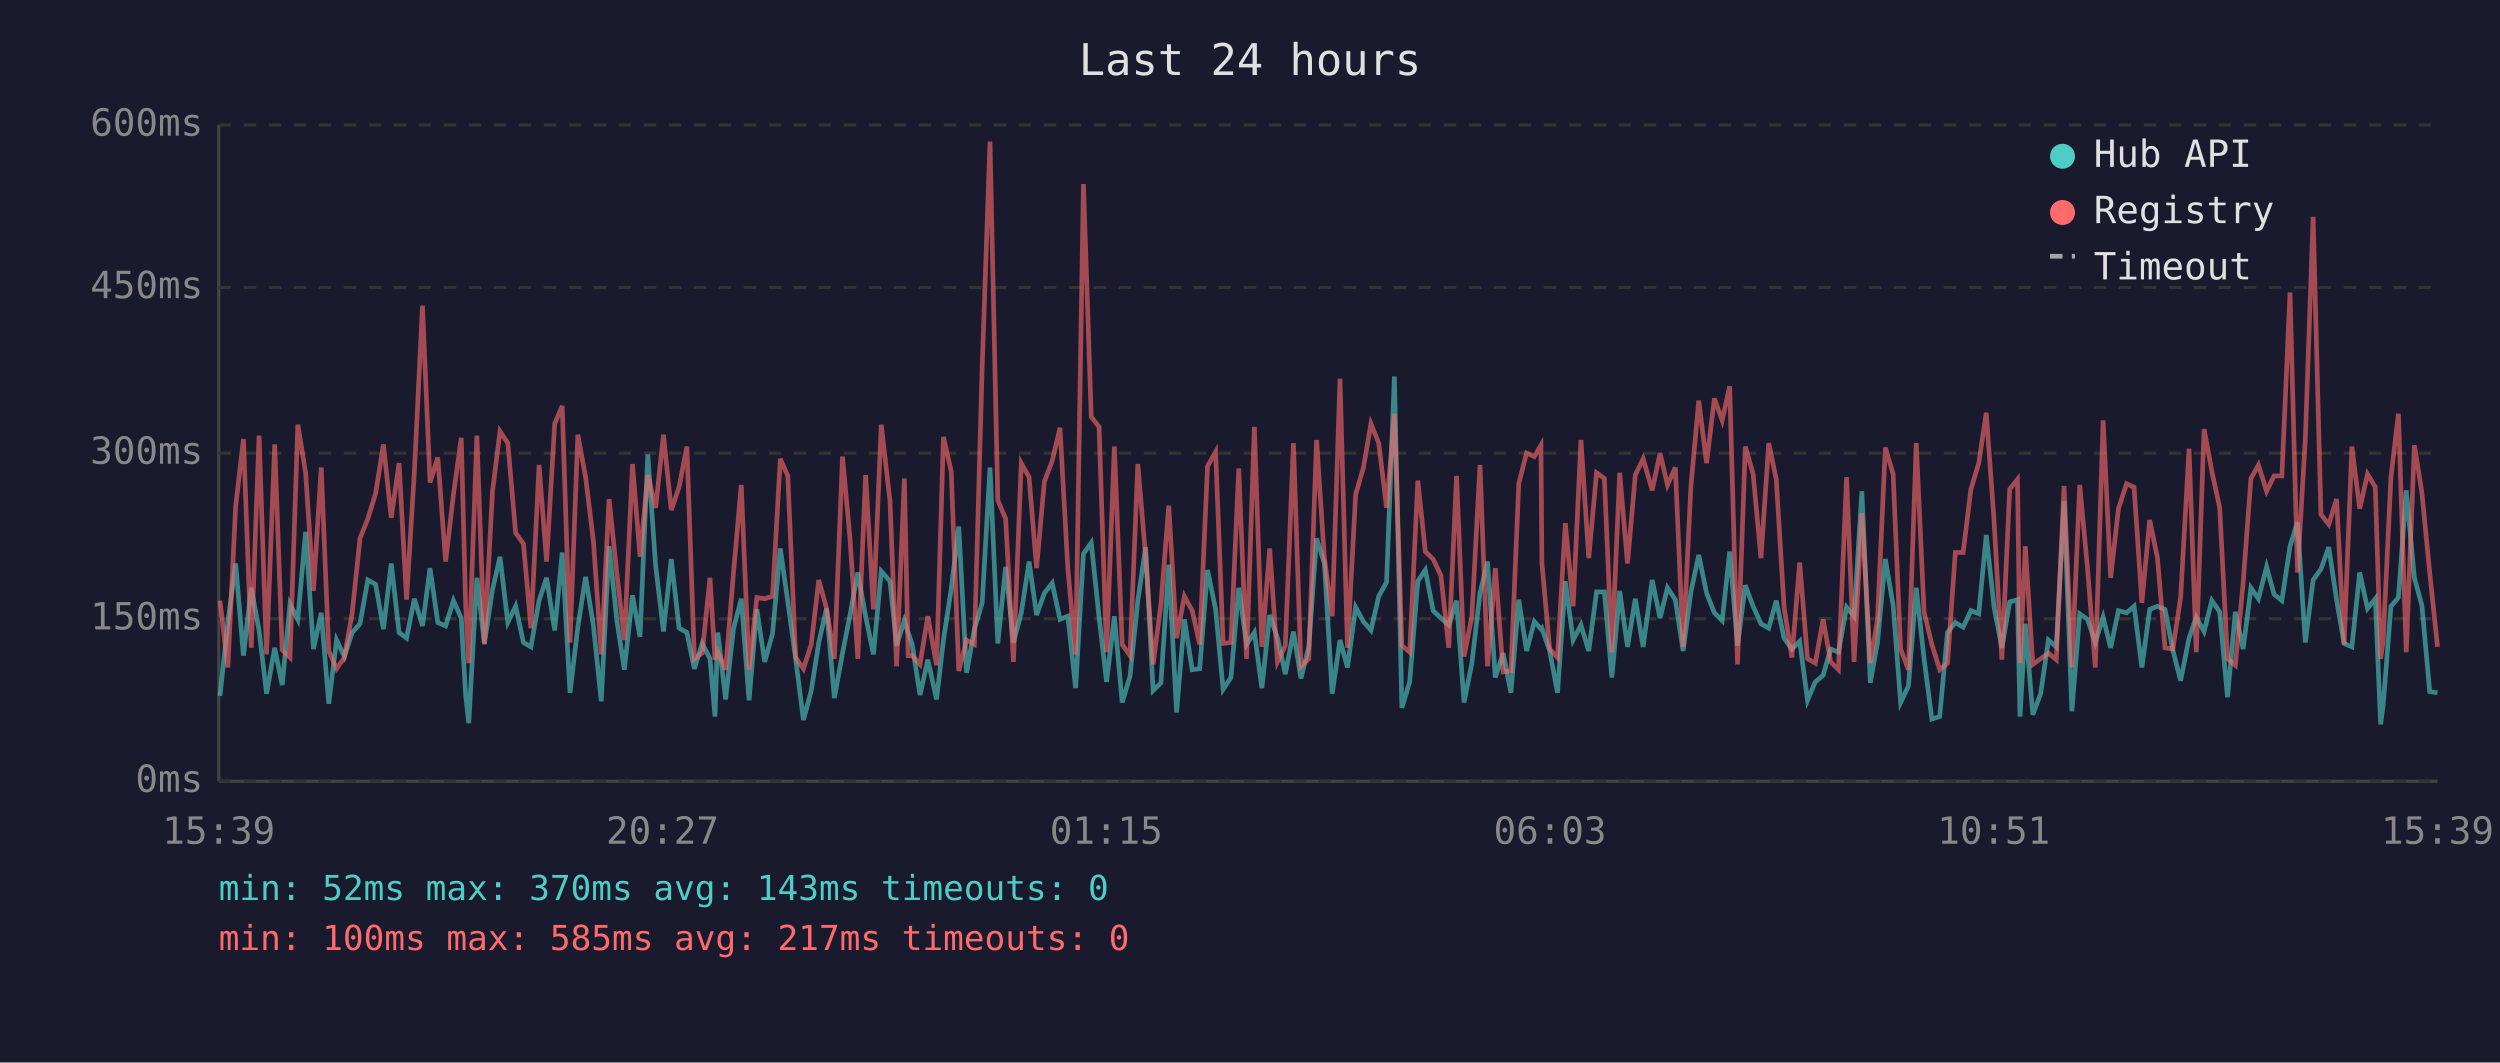
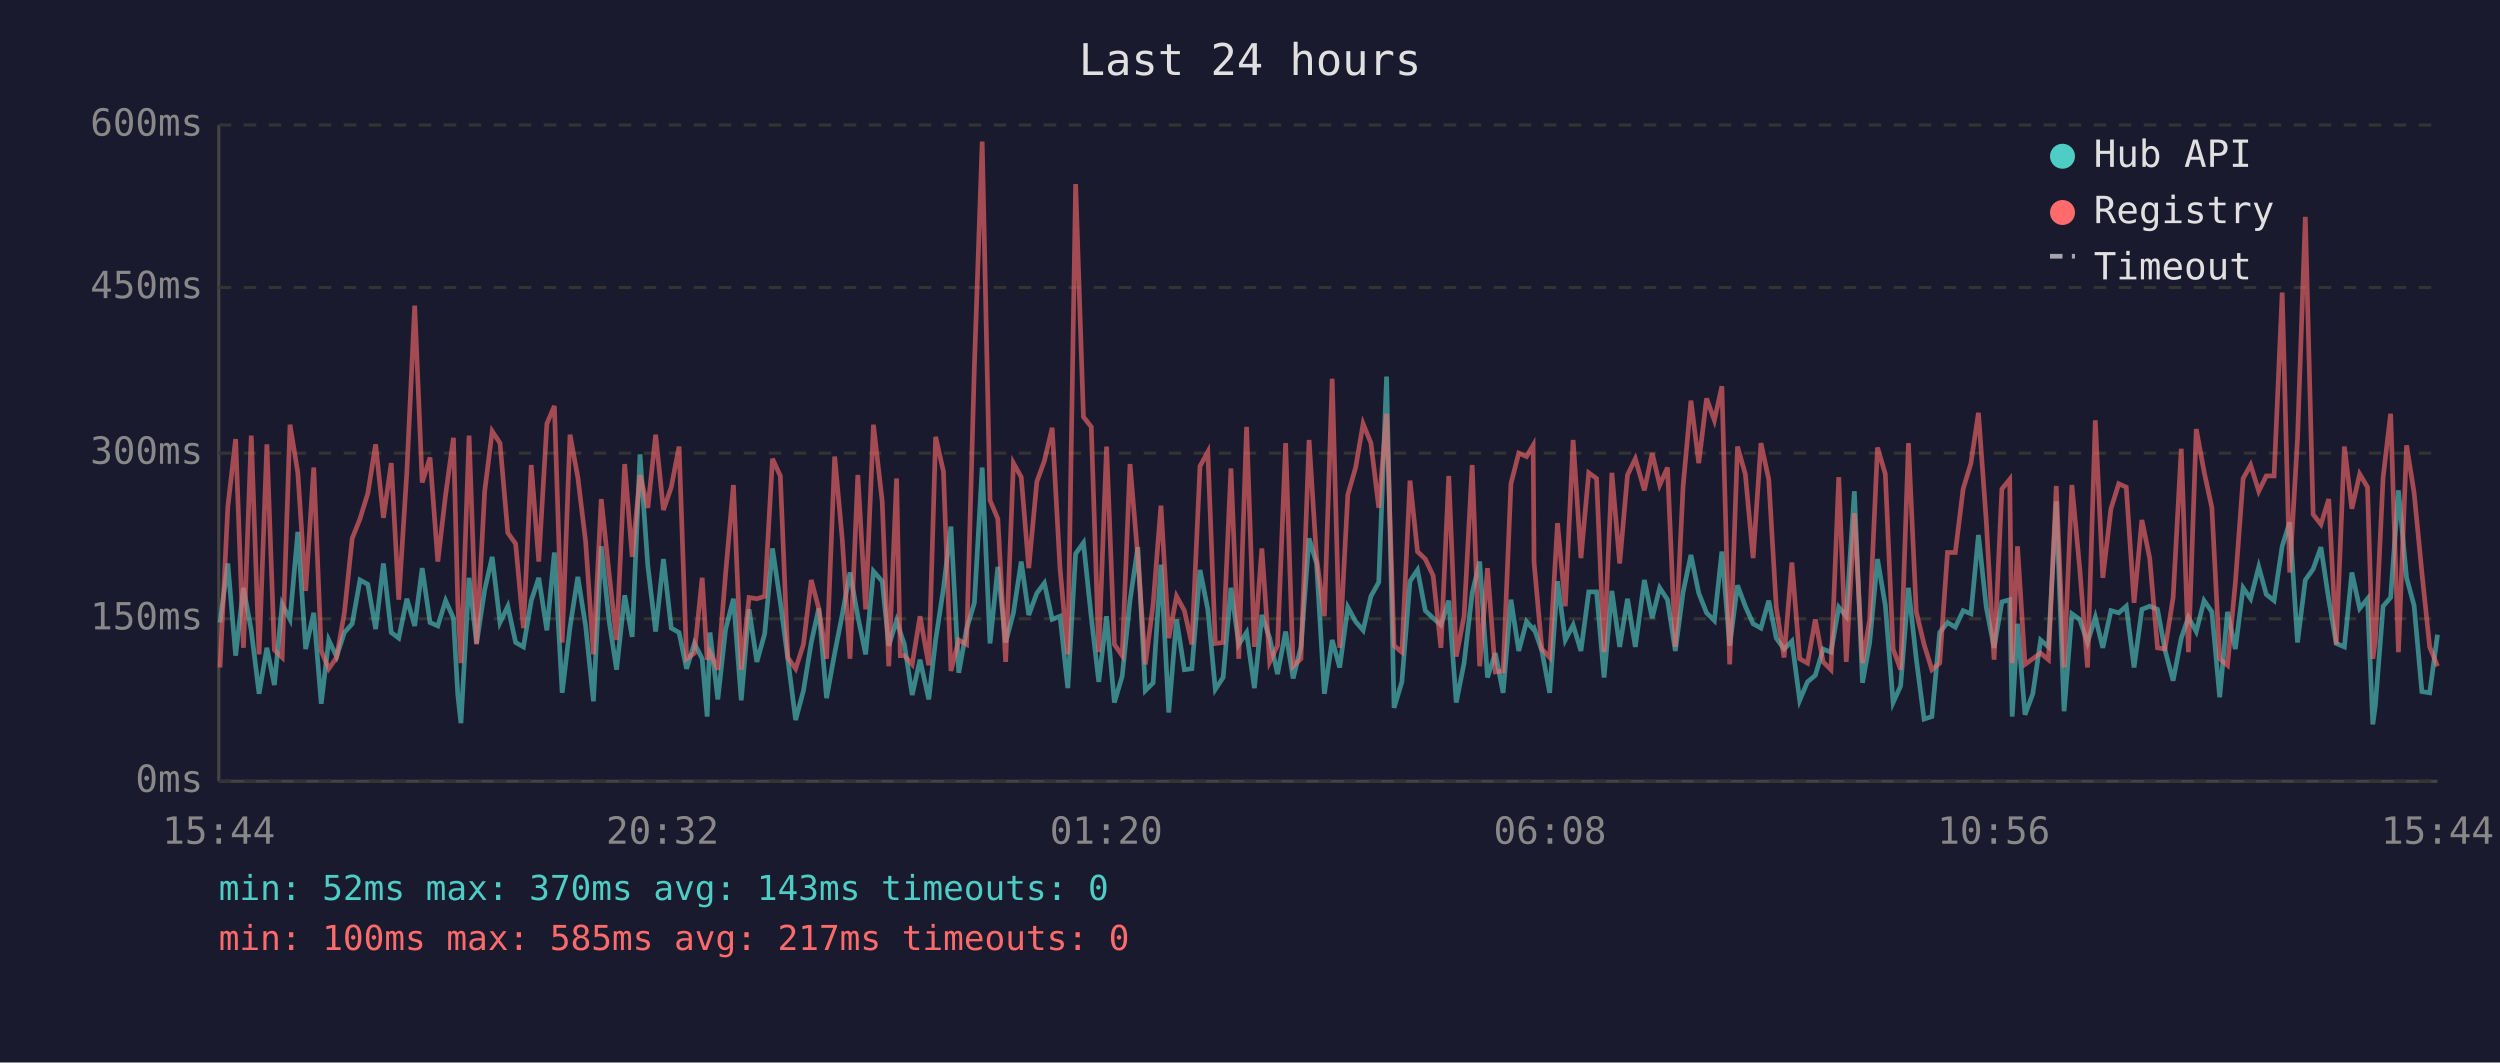
<svg xmlns="http://www.w3.org/2000/svg" viewBox="0 0 800 340" font-family="monospace" font-size="12">
  <rect width="800" height="340" fill="#1a1a2e" />
  <text x="400" y="24" fill="#e0e0e0" font-size="14" text-anchor="middle">Last 24 hours</text>
  <line x1="70" y1="40" x2="70" y2="250" stroke="#444" stroke-width="1" />
  <line x1="70" y1="250" x2="780" y2="250" stroke="#444" stroke-width="1" />
  <line x1="70" y1="250" x2="780" y2="250" stroke="#333" stroke-width="1" stroke-dasharray="4" />
  <text x="65" y="250" fill="#888" text-anchor="end" dominant-baseline="middle">0ms</text>
  <line x1="70" y1="198" x2="780" y2="198" stroke="#333" stroke-width="1" stroke-dasharray="4" />
  <text x="65" y="198" fill="#888" text-anchor="end" dominant-baseline="middle">150ms</text>
  <line x1="70" y1="145" x2="780" y2="145" stroke="#333" stroke-width="1" stroke-dasharray="4" />
  <text x="65" y="145" fill="#888" text-anchor="end" dominant-baseline="middle">300ms</text>
  <line x1="70" y1="92" x2="780" y2="92" stroke="#333" stroke-width="1" stroke-dasharray="4" />
  <text x="65" y="92" fill="#888" text-anchor="end" dominant-baseline="middle">450ms</text>
  <line x1="70" y1="40" x2="780" y2="40" stroke="#333" stroke-width="1" stroke-dasharray="4" />
  <text x="65" y="40" fill="#888" text-anchor="end" dominant-baseline="middle">600ms</text>
-   <text x="70" y="270" fill="#888" text-anchor="middle">15:39</text>
-   <text x="212" y="270" fill="#888" text-anchor="middle">20:27</text>
-   <text x="354" y="270" fill="#888" text-anchor="middle">01:15</text>
-   <text x="496" y="270" fill="#888" text-anchor="middle">06:03</text>
-   <text x="638" y="270" fill="#888" text-anchor="middle">10:51</text>
-   <text x="780" y="270" fill="#888" text-anchor="middle">15:39</text>
-   <polyline points="70.4,222.7 72.9,199.2 75.4,180.3 77.9,209.8 80.4,188.1 82.9,201.7 85.3,222.0 87.9,207.3 90.3,219.2 92.8,193.3 95.3,198.2 97.8,170.2 100.3,207.7 102.8,196.1 105.2,225.2 107.7,204.8 110.2,210.1 112.7,202.4 115.2,199.6 117.7,185.6 120.2,187.0 122.7,201.3 125.2,180.3 127.7,202.4 130.1,204.2 132.6,191.6 135.2,200.3 137.6,181.8 140.1,199.2 142.6,200.3 145.1,192.2 147.6,197.8 149.0,222.4 150.0,231.4 152.6,184.9 155.0,205.9 157.6,188.7 160.0,178.2 162.5,199.2 165.0,194.0 167.5,205.6 169.9,207.0 172.5,192.2 174.9,184.9 177.5,201.7 179.9,176.8 182.4,221.7 184.9,200.7 187.4,184.6 189.9,200.3 192.4,224.4 194.9,174.8 197.4,198.6 199.8,214.3 202.4,190.5 204.8,203.8 207.3,145.4 209.8,181.0 212.3,202.1 214.8,178.9 217.3,201.0 219.8,202.4 222.2,214.0 224.7,205.9 227.2,210.8 228.8,229.3 229.7,202.4 232.2,223.8 234.7,201.3 237.2,191.6 239.7,224.1 242.2,195.0 244.7,211.8 247.2,202.8 249.7,175.5 252.1,192.6 254.6,210.8 257.1,230.4 259.6,221.0 262.0,205.6 264.5,194.7 267.0,223.4 269.6,209.0 272.0,196.8 274.5,183.2 277.0,197.2 279.5,209.4 282.0,182.8 284.8,186.0 286.9,206.6 289.4,198.6 290.6,202.4 291.9,206.2 294.4,222.4 296.9,211.1 299.7,223.8 301.9,204.8 304.4,188.4 306.8,168.5 309.3,215.3 311.8,201.3 314.3,192.9 316.8,149.6 319.3,205.9 321.8,181.4 324.3,205.6 326.8,196.1 329.3,179.7 331.7,196.8 334.2,189.8 336.7,186.6 339.2,198.2 341.7,197.2 344.2,220.2 346.7,177.2 349.2,173.7 351.7,197.5 354.1,218.2 356.6,197.2 359.1,224.8 361.6,216.4 364.1,192.2 366.6,175.1 369.0,221.0 371.5,218.5 374.0,180.7 376.5,228.0 379.0,198.2 381.5,214.3 383.9,214.0 386.4,182.4 389.0,195.0 391.4,220.6 393.9,216.8 396.4,188.1 398.9,206.2 401.4,202.4 403.8,220.2 406.3,196.8 408.8,204.2 411.3,215.7 413.9,202.1 416.3,217.1 418.8,207.0 421.3,172.3 423.8,180.3 426.3,222.0 428.8,204.8 431.2,213.6 433.8,194.3 436.3,198.9 438.7,201.7 441.2,190.8 443.7,186.3 446.2,120.5 448.6,226.5 451.1,218.2 453.7,186.0 456.1,182.4 458.6,195.4 461.1,197.8 463.6,200.0 466.1,192.2 468.5,224.8 471.0,212.2 473.6,189.8 476.0,179.7 478.5,216.8 481.0,209.0 483.5,221.7 486.0,191.9 488.5,208.3 491.0,198.9 493.1,201.3 493.4,201.0 495.9,208.3 498.4,221.7 500.9,186.0 503.4,204.8 505.9,200.0 508.4,208.3 510.9,189.4 513.4,189.4 515.8,216.8 518.3,189.1 520.8,207.0 523.3,191.6 525.8,207.0 528.7,185.6 531.2,197.8 533.6,188.1 536.1,191.9 538.6,208.3 541.1,189.4 543.6,177.6 546.1,189.8 548.6,196.1 551.1,198.6 553.5,176.5 556.0,206.6 558.5,187.3 561.0,194.0 563.5,199.6 566.0,201.0 568.4,192.2 570.9,204.2 573.4,207.7 575.9,205.2 578.4,224.1 580.9,218.2 583.4,216.1 585.8,207.7 588.3,208.7 590.9,194.3 593.3,197.2 595.8,157.2 598.5,218.5 600.8,205.6 603.3,178.9 605.8,193.7 608.2,224.8 610.7,219.5 613.2,188.1 615.7,210.8 618.2,230.1 620.7,229.3 623.2,202.4 625.7,199.2 628.2,200.7 630.7,195.4 633.2,196.4 635.6,171.2 638.1,194.3 640.6,207.3 643.1,192.6 645.6,191.9 646.4,229.3 648.1,199.6 650.5,228.7 653.0,222.0 655.5,204.8 658.0,207.0 660.5,160.4 663.0,227.6 665.5,196.4 668.0,198.2 670.5,205.6 673.0,197.5 675.4,207.3 677.9,195.4 680.5,196.1 682.9,194.0 685.4,213.6 687.9,195.0 690.4,194.0 692.8,195.0 695.3,208.0 697.8,217.8 700.5,204.2 702.8,197.5 705.3,202.1 707.8,192.2 710.3,195.8 712.8,223.1 715.3,195.8 717.8,207.7 720.3,188.1 722.7,191.6 725.3,181.4 727.7,190.2 730.2,192.2 732.8,174.8 735.2,167.1 737.7,205.6 740.2,185.6 742.7,182.1 745.2,175.1 747.7,191.9 750.1,205.9 752.6,207.0 755.1,183.2 757.6,194.7 760.1,191.6 761.8,231.8 762.6,225.8 765.1,194.0 767.5,191.2 770.0,156.9 772.6,184.9 775.0,193.7 777.5,221.3 780.0,221.7" fill="none" stroke="#4ecdc4" stroke-width="1.5" opacity="0.6" />
-   <polyline points="70.4,192.2 72.9,213.6 75.4,162.2 77.9,140.5 80.4,207.3 82.9,139.4 85.3,209.4 87.9,142.2 90.3,208.0 92.8,210.4 95.3,135.9 97.8,151.3 100.3,189.1 102.8,149.6 105.2,208.3 107.7,214.0 110.2,210.4 112.7,196.1 115.2,172.3 117.7,166.0 120.2,157.9 122.7,142.2 125.2,165.7 127.7,148.2 130.1,191.9 132.6,150.9 135.2,97.8 137.6,154.4 140.1,146.4 142.6,179.7 145.1,158.3 147.6,140.1 149.0,193.3 150.0,212.2 152.6,139.4 155.0,206.2 157.6,157.2 160.0,138.0 162.5,141.8 165.0,170.5 167.5,174.0 169.9,201.0 172.5,148.8 174.9,179.7 177.5,135.6 179.9,129.9 182.4,205.6 184.9,139.1 187.4,152.7 189.9,173.3 192.4,209.4 194.9,159.7 197.4,183.5 199.8,204.8 202.4,148.5 204.8,178.2 207.3,152.0 209.8,162.5 212.3,139.1 214.8,163.2 217.3,155.9 219.8,142.9 222.2,210.8 224.7,209.0 227.2,184.9 228.8,211.1 229.7,208.7 232.2,214.3 234.7,183.5 237.2,155.2 239.7,214.3 242.2,191.2 244.7,191.6 247.2,190.8 249.7,146.8 252.1,152.3 254.6,210.4 257.1,214.0 259.6,206.2 262.0,185.6 264.5,194.7 267.0,210.8 269.6,146.1 272.0,172.3 274.5,210.8 277.0,152.0 279.5,195.0 282.0,135.9 284.8,160.4 286.9,213.2 289.4,153.1 290.6,209.8 291.9,209.8 294.4,212.6 296.9,197.2 299.7,212.9 301.9,139.8 304.4,150.9 306.8,214.7 309.3,204.8 311.8,206.2 314.3,117.3 316.8,45.3 319.3,160.1 321.8,166.0 324.3,211.8 326.8,148.2 329.3,152.7 331.7,181.8 334.2,154.1 336.7,147.5 339.2,136.9 341.7,181.8 344.2,209.4 346.7,58.9 349.2,133.4 351.7,136.6 354.1,208.7 356.6,142.9 359.1,206.2 361.6,209.8 364.1,148.5 366.6,178.2 369.0,212.6 371.5,193.3 374.0,161.8 376.5,204.2 379.0,190.8 381.5,195.4 383.9,206.2 386.4,149.2 389.0,144.6 391.4,205.9 393.9,205.6 396.4,149.9 398.9,210.8 401.4,136.6 403.8,207.0 406.3,175.5 408.8,211.8 411.3,206.6 413.9,141.8 416.3,213.2 418.8,210.8 421.3,140.8 423.8,178.6 426.3,197.2 428.8,121.2 431.2,207.3 433.8,158.3 436.3,149.6 438.7,135.6 441.2,141.8 443.7,162.5 446.2,132.4 448.6,206.6 451.1,208.7 453.7,153.8 456.1,176.5 458.6,178.9 461.1,184.2 463.6,207.3 466.1,152.3 468.5,210.1 471.0,197.2 473.6,148.8 476.0,213.2 478.5,181.8 481.0,215.0 483.5,214.7 486.0,154.8 488.5,145.0 491.0,146.1 493.1,142.5 493.4,180.0 495.9,207.7 498.4,210.4 500.9,167.4 503.4,194.0 505.9,140.8 508.4,178.6 510.9,151.3 513.4,153.1 515.8,208.7 518.3,151.3 520.8,180.3 523.3,152.0 525.8,146.8 528.7,156.9 531.2,145.0 533.6,155.2 536.1,149.6 538.6,207.0 541.1,155.5 543.6,128.2 546.1,148.2 548.6,127.5 551.1,134.5 553.5,123.6 556.0,212.6 558.5,142.9 561.0,151.7 563.5,178.6 566.0,141.8 568.4,153.4 570.9,194.3 573.4,210.4 575.9,180.0 578.4,210.8 580.9,212.2 583.4,198.2 585.8,211.8 588.3,214.3 590.9,152.7 593.3,211.8 595.8,164.2 598.5,212.2 600.8,198.2 603.3,143.2 605.8,151.7 608.2,207.7 610.7,214.3 613.2,141.8 615.7,195.8 618.2,206.2 620.7,214.3 623.2,212.2 625.7,176.8 628.2,176.8 630.7,156.5 633.2,148.2 635.6,132.1 638.1,166.7 640.6,211.1 643.1,156.5 645.6,153.4 646.4,212.2 648.1,174.8 650.5,212.6 653.0,210.8 655.5,209.0 658.0,211.1 660.5,155.5 663.0,213.6 665.5,155.2 668.0,181.8 670.5,213.6 673.0,134.5 675.4,184.9 677.9,162.8 680.5,154.8 682.9,155.9 685.4,192.9 687.9,166.4 690.4,178.6 692.8,207.3 695.3,207.7 697.8,191.2 700.5,143.6 702.8,208.7 705.3,137.3 707.8,150.9 710.3,162.5 712.8,210.8 715.3,212.9 717.8,186.6 720.3,153.1 722.7,148.8 725.3,157.2 727.7,152.3 730.2,152.3 732.8,93.6 735.2,183.2 737.7,140.5 740.2,69.4 742.7,164.6 745.2,167.8 747.7,159.7 750.1,206.2 752.6,142.9 755.1,162.8 757.6,151.7 760.1,155.9 761.8,210.8 762.6,205.2 765.1,152.7 767.5,132.4 770.0,208.7 772.6,142.5 775.0,157.6 777.5,183.2 780.0,207.0" fill="none" stroke="#ff6b6b" stroke-width="1.5" opacity="0.6" />
+   <text x="70" y="270" fill="#888" text-anchor="middle">15:44</text>
+   <text x="212" y="270" fill="#888" text-anchor="middle">20:32</text>
+   <text x="354" y="270" fill="#888" text-anchor="middle">01:20</text>
+   <text x="496" y="270" fill="#888" text-anchor="middle">06:08</text>
+   <text x="638" y="270" fill="#888" text-anchor="middle">10:56</text>
+   <text x="780" y="270" fill="#888" text-anchor="middle">15:44</text>
+   <polyline points="70.4,199.2 72.9,180.3 75.4,209.8 77.9,188.1 80.4,201.7 82.9,222.0 85.4,207.3 87.8,219.2 90.3,193.3 92.8,198.2 95.3,170.2 97.8,207.7 100.4,196.1 102.8,225.2 105.2,204.8 107.7,210.1 110.2,202.4 112.7,199.6 115.2,185.6 117.7,187.0 120.2,201.3 122.7,180.3 125.2,202.4 127.6,204.2 130.2,191.6 132.7,200.3 135.1,181.8 137.6,199.2 140.1,200.3 142.6,192.2 145.1,197.8 146.5,222.4 147.5,231.4 150.1,184.9 152.5,205.9 155.1,188.7 157.5,178.2 160.0,199.2 162.5,194.0 165.0,205.6 167.5,207.0 170.0,192.2 172.4,184.9 175.0,201.7 177.4,176.8 179.9,221.7 182.4,200.7 184.9,184.6 187.4,200.3 189.9,224.4 192.4,174.8 194.9,198.6 197.3,214.3 199.9,190.5 202.3,203.8 204.8,145.4 207.3,181.0 209.8,202.1 212.3,178.9 214.8,201.0 217.3,202.4 219.7,214.0 222.2,205.9 224.7,210.8 226.3,229.3 227.2,202.4 229.7,223.8 232.2,201.3 234.7,191.6 237.2,224.1 239.7,195.0 242.2,211.8 244.7,202.8 247.2,175.5 249.7,192.6 252.1,210.8 254.6,230.4 257.1,221.0 259.6,205.6 262.0,194.7 264.5,223.4 267.1,209.0 269.5,196.8 272.0,183.2 274.5,197.2 277.0,209.4 279.5,182.8 282.3,186.0 284.4,206.6 286.9,198.6 288.1,202.4 289.4,206.2 291.9,222.4 294.4,211.1 297.2,223.8 299.4,204.8 301.9,188.4 304.3,168.5 306.8,215.3 309.3,201.3 311.8,192.9 314.3,149.6 316.8,205.9 319.3,181.4 321.8,205.6 324.3,196.1 326.8,179.7 329.2,196.8 331.8,189.8 334.2,186.6 336.7,198.2 339.2,197.2 341.7,220.2 344.2,177.2 346.7,173.7 349.2,197.5 351.6,218.2 354.1,197.2 356.6,224.8 359.1,216.4 361.6,192.2 364.1,175.1 366.5,221.0 369.0,218.5 371.5,180.7 374.0,228.0 376.5,198.2 379.0,214.3 381.4,214.0 384.0,182.4 386.5,195.0 388.9,220.6 391.4,216.8 393.9,188.1 396.4,206.2 398.9,202.4 401.4,220.2 403.8,196.8 406.3,204.2 408.8,215.7 411.4,202.1 413.8,217.1 416.3,207.0 418.9,172.3 421.3,180.3 423.8,222.0 426.3,204.8 428.7,213.6 431.3,194.3 433.8,198.9 436.2,201.7 438.7,190.8 441.2,186.3 443.7,120.5 446.1,226.5 448.6,218.2 451.2,186.0 453.6,182.4 456.1,195.4 458.6,197.8 461.1,200.0 463.6,192.2 466.0,224.8 468.5,212.2 471.1,189.8 473.5,179.7 476.0,216.8 478.5,209.0 481.0,221.7 483.5,191.9 486.0,208.3 488.5,198.9 490.6,201.3 490.9,201.0 493.4,208.3 495.9,221.7 498.4,186.0 500.9,204.8 503.4,200.0 505.9,208.3 508.4,189.4 510.9,189.4 513.3,216.8 515.8,189.1 518.3,207.0 520.8,191.6 523.3,207.0 526.2,185.6 528.7,197.8 531.1,188.1 533.6,191.9 536.1,208.3 538.6,189.4 541.1,177.6 543.6,189.8 546.1,196.1 548.6,198.6 551.0,176.5 553.5,206.6 556.0,187.3 558.5,194.0 561.0,199.6 563.5,201.0 566.0,192.2 568.4,204.2 570.9,207.7 573.4,205.2 575.9,224.1 578.4,218.2 580.9,216.1 583.4,207.7 585.9,208.7 588.4,194.3 590.8,197.2 593.4,157.2 596.0,218.5 598.3,205.6 600.8,178.9 603.3,193.7 605.8,224.8 608.2,219.5 610.7,188.1 613.2,210.8 615.7,230.1 618.2,229.3 620.7,202.4 623.2,199.2 625.7,200.7 628.2,195.4 630.7,196.4 633.1,171.2 635.6,194.3 638.1,207.3 640.6,192.6 643.1,191.9 643.9,229.3 645.6,199.6 648.0,228.7 650.5,222.0 653.0,204.8 655.5,207.0 658.0,160.4 660.5,227.6 663.0,196.4 665.5,198.2 668.0,205.6 670.5,197.5 672.9,207.3 675.5,195.4 678.0,196.1 680.4,194.0 682.9,213.6 685.4,195.0 687.9,194.0 690.4,195.0 692.8,208.0 695.4,217.8 698.0,204.2 700.3,197.5 702.8,202.1 705.3,192.2 707.8,195.8 710.3,223.1 712.8,195.8 715.3,207.7 717.8,188.1 720.2,191.6 722.8,181.4 725.2,190.2 727.7,192.2 730.3,174.8 732.7,167.1 735.2,205.6 737.7,185.6 740.2,182.1 742.7,175.1 745.2,191.9 747.6,205.9 750.2,207.0 752.6,183.2 755.1,194.7 757.6,191.6 759.3,231.8 760.1,225.8 762.6,194.0 765.0,191.2 767.5,156.9 770.1,184.9 772.5,193.7 775.0,221.3 777.5,221.7 780.0,203.1" fill="none" stroke="#4ecdc4" stroke-width="1.5" opacity="0.6" />
+   <polyline points="70.4,213.6 72.9,162.2 75.4,140.5 77.9,207.3 80.4,139.4 82.9,209.4 85.4,142.2 87.8,208.0 90.3,210.4 92.8,135.9 95.3,151.3 97.8,189.1 100.4,149.6 102.8,208.3 105.2,214.0 107.7,210.4 110.2,196.1 112.7,172.3 115.2,166.0 117.7,157.9 120.2,142.2 122.7,165.7 125.2,148.2 127.6,191.9 130.2,150.9 132.7,97.8 135.1,154.4 137.6,146.4 140.1,179.7 142.6,158.3 145.1,140.1 146.5,193.3 147.5,212.2 150.1,139.4 152.5,206.2 155.1,157.2 157.5,138.0 160.0,141.8 162.5,170.5 165.0,174.0 167.5,201.0 170.0,148.8 172.4,179.7 175.0,135.6 177.4,129.9 179.9,205.6 182.4,139.1 184.9,152.7 187.4,173.3 189.9,209.4 192.4,159.7 194.9,183.5 197.3,204.8 199.9,148.5 202.3,178.2 204.8,152.0 207.3,162.5 209.8,139.1 212.3,163.2 214.8,155.9 217.3,142.9 219.7,210.8 222.2,209.0 224.7,184.9 226.3,211.1 227.2,208.7 229.7,214.3 232.2,183.5 234.7,155.2 237.2,214.3 239.7,191.2 242.2,191.6 244.7,190.8 247.2,146.8 249.7,152.3 252.1,210.4 254.6,214.0 257.1,206.2 259.6,185.6 262.0,194.7 264.5,210.8 267.1,146.1 269.5,172.3 272.0,210.8 274.5,152.0 277.0,195.0 279.5,135.9 282.3,160.4 284.4,213.2 286.9,153.1 288.1,209.8 289.4,209.8 291.9,212.6 294.4,197.2 297.2,212.9 299.4,139.8 301.9,150.9 304.3,214.7 306.8,204.8 309.3,206.2 311.8,117.3 314.3,45.3 316.8,160.1 319.3,166.0 321.8,211.8 324.3,148.2 326.8,152.7 329.2,181.8 331.8,154.1 334.2,147.5 336.7,136.9 339.2,181.8 341.7,209.4 344.2,58.9 346.7,133.4 349.2,136.6 351.6,208.7 354.1,142.9 356.6,206.2 359.1,209.8 361.6,148.5 364.1,178.2 366.5,212.6 369.0,193.3 371.5,161.8 374.0,204.2 376.5,190.8 379.0,195.4 381.4,206.2 384.0,149.2 386.5,144.6 388.9,205.9 391.4,205.6 393.9,149.9 396.4,210.8 398.9,136.6 401.4,207.0 403.8,175.5 406.3,211.8 408.8,206.6 411.4,141.8 413.8,213.2 416.3,210.8 418.9,140.8 421.3,178.6 423.8,197.2 426.3,121.2 428.7,207.3 431.3,158.3 433.8,149.6 436.2,135.6 438.7,141.8 441.2,162.5 443.7,132.4 446.1,206.6 448.6,208.7 451.2,153.8 453.6,176.5 456.1,178.9 458.6,184.2 461.1,207.3 463.6,152.3 466.0,210.1 468.5,197.2 471.1,148.8 473.5,213.2 476.0,181.8 478.5,215.0 481.0,214.7 483.5,154.8 486.0,145.0 488.5,146.1 490.6,142.5 490.9,180.0 493.4,207.7 495.9,210.4 498.4,167.4 500.9,194.0 503.4,140.8 505.9,178.6 508.4,151.3 510.9,153.1 513.3,208.7 515.8,151.3 518.3,180.3 520.8,152.0 523.3,146.8 526.2,156.9 528.7,145.0 531.1,155.2 533.6,149.6 536.1,207.0 538.6,155.5 541.1,128.2 543.6,148.2 546.1,127.5 548.6,134.5 551.0,123.6 553.5,212.6 556.0,142.9 558.5,151.7 561.0,178.6 563.5,141.8 566.0,153.4 568.4,194.3 570.9,210.4 573.4,180.0 575.9,210.8 578.4,212.2 580.9,198.2 583.4,211.8 585.9,214.3 588.4,152.7 590.8,211.8 593.4,164.2 596.0,212.2 598.3,198.2 600.8,143.2 603.3,151.7 605.8,207.7 608.2,214.3 610.7,141.8 613.2,195.8 615.7,206.2 618.2,214.3 620.7,212.2 623.2,176.8 625.7,176.8 628.2,156.5 630.7,148.2 633.1,132.1 635.6,166.7 638.1,211.1 640.6,156.5 643.1,153.4 643.9,212.2 645.6,174.8 648.0,212.6 650.5,210.8 653.0,209.0 655.5,211.1 658.0,155.5 660.5,213.6 663.0,155.2 665.5,181.8 668.0,213.6 670.5,134.5 672.9,184.9 675.5,162.8 678.0,154.8 680.4,155.9 682.9,192.9 685.4,166.4 687.9,178.6 690.4,207.3 692.8,207.7 695.4,191.2 698.0,143.6 700.3,208.7 702.8,137.3 705.3,150.9 707.8,162.5 710.3,210.8 712.8,212.9 715.3,186.6 717.8,153.1 720.2,148.8 722.8,157.2 725.2,152.3 727.7,152.3 730.3,93.6 732.7,183.2 735.2,140.5 737.7,69.4 740.2,164.6 742.7,167.8 745.2,159.7 747.6,206.2 750.2,142.9 752.6,162.8 755.1,151.7 757.6,155.9 759.3,210.8 760.1,205.2 762.6,152.7 765.0,132.4 767.5,208.7 770.1,142.5 772.5,157.6 775.0,183.2 777.5,207.0 780.0,213.2" fill="none" stroke="#ff6b6b" stroke-width="1.5" opacity="0.6" />
  <circle cx="660" cy="50" r="4" fill="#4ecdc4" />
  <text x="670" y="50" fill="#e0e0e0" dominant-baseline="middle">Hub API</text>
  <circle cx="660" cy="68" r="4" fill="#ff6b6b" />
  <text x="670" y="68" fill="#e0e0e0" dominant-baseline="middle">Registry</text>
  <line x1="656" y1="82" x2="664" y2="82" stroke="#e0e0e0" stroke-width="1.5" stroke-dasharray="4,3" opacity="0.7" />
  <text x="670" y="86" fill="#e0e0e0" dominant-baseline="middle">Timeout</text>
  <text x="70" y="288" fill="#4ecdc4" font-size="11">min: 52ms  max: 370ms  avg: 143ms  timeouts: 0</text>
  <text x="70" y="304" fill="#ff6b6b" font-size="11">min: 100ms  max: 585ms  avg: 217ms  timeouts: 0</text>
</svg>
